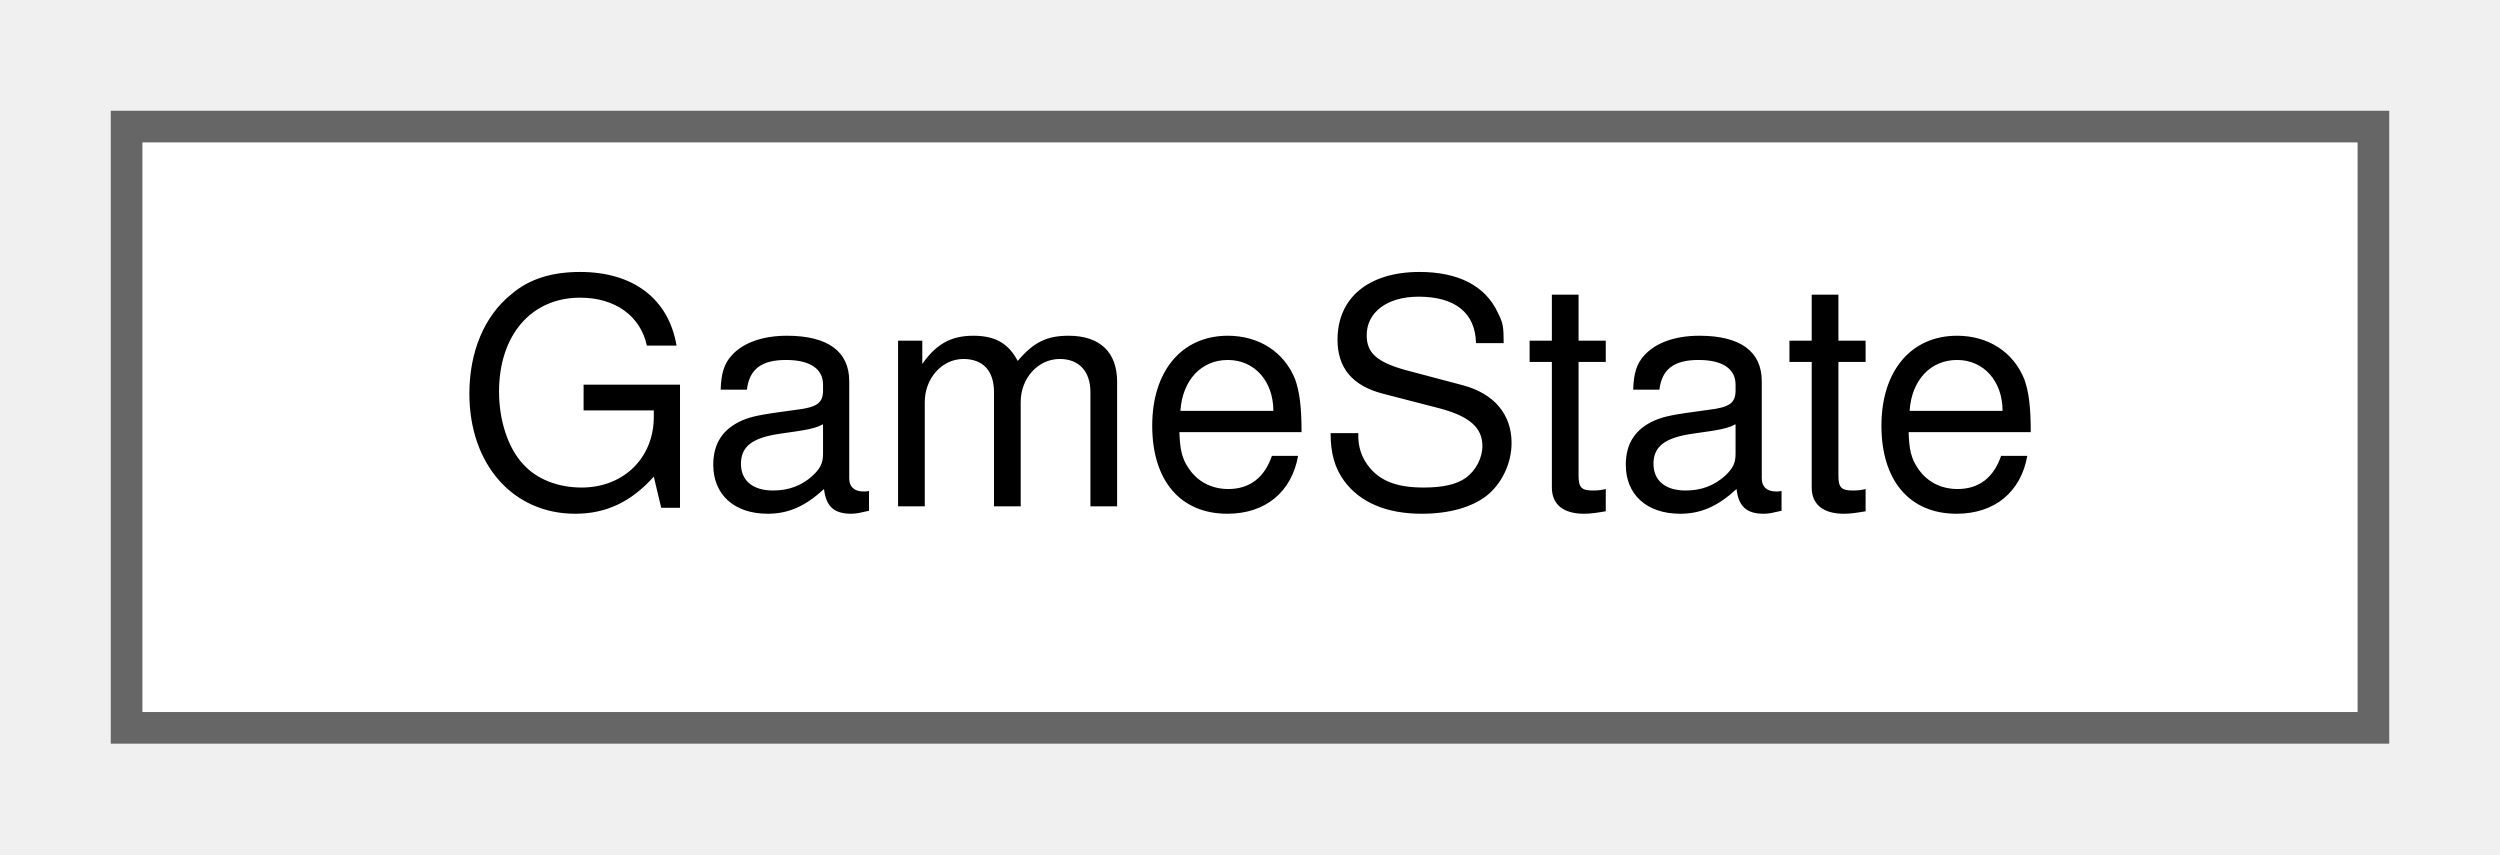
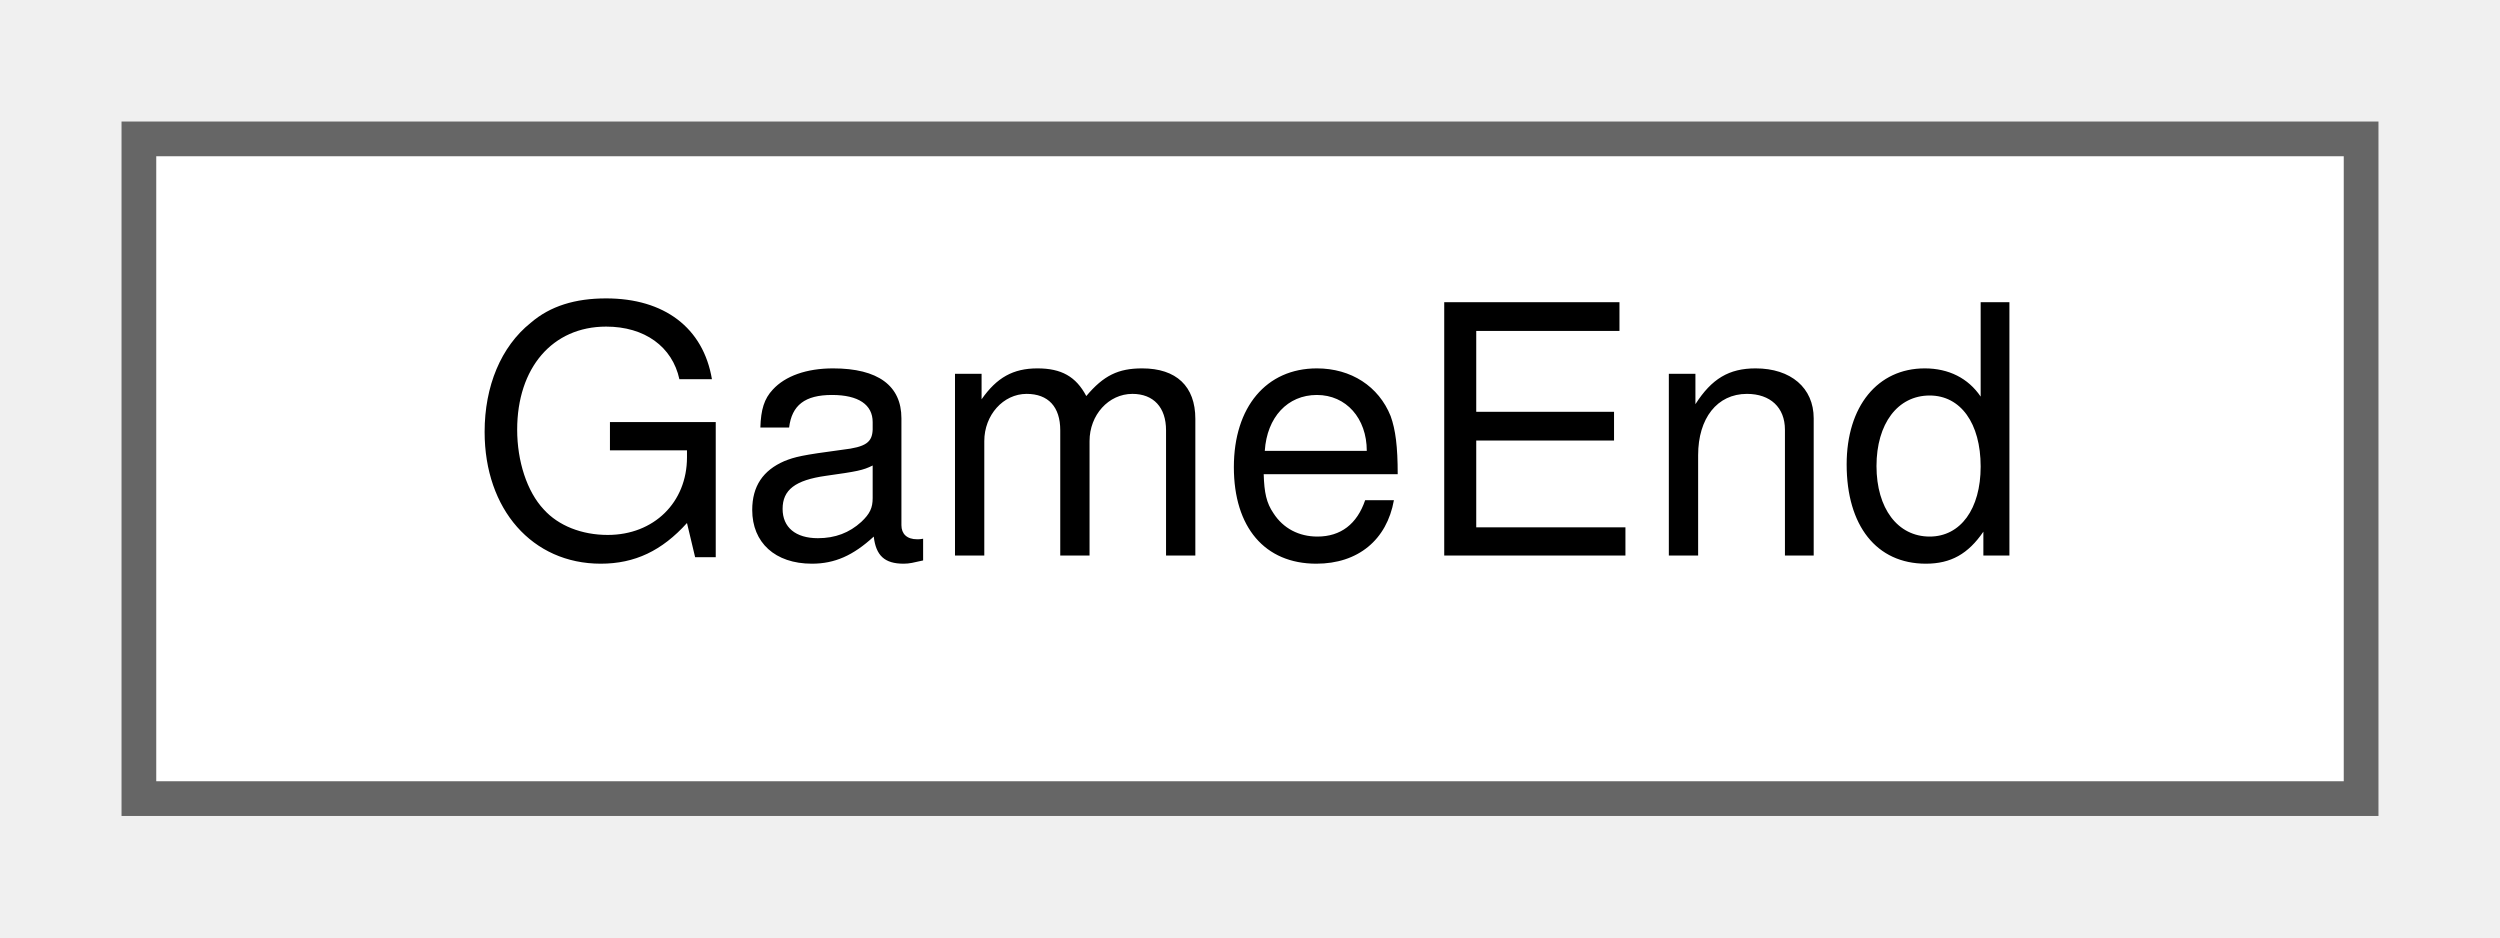
- <svg xmlns="http://www.w3.org/2000/svg" xmlns:xlink="http://www.w3.org/1999/xlink" width="79pt" height="27pt" viewBox="0.00 0.00 79.00 27.00">
+ <svg xmlns="http://www.w3.org/2000/svg" xmlns:xlink="http://www.w3.org/1999/xlink" width="72pt" height="27pt" viewBox="0.00 0.00 72.00 27.00">
  <g id="graph0" class="graph" transform="scale(1 1) rotate(0) translate(4 23)">
    <g id="Node000000" class="node">
      <g id="a_Node000000">
-         <a xlink:href="structGameState.html" target="_top" xlink:title=" ">
-           <polygon fill="white" stroke="#666666" points="71,-19 0,-19 0,0 71,0 71,-19" />
-           <text text-anchor="middle" x="35.5" y="-7" font-family="Helvetica,sans-Serif" font-size="10.00">GameState</text>
+         <a xlink:href="structGameEnd.html" target="_top" xlink:title=" ">
+           <polygon fill="white" stroke="#666666" points="64,-19 0,-19 0,0 64,0 64,-19" />
+           <text text-anchor="middle" x="32" y="-7" font-family="Helvetica,sans-Serif" font-size="10.00">GameEnd</text>
        </a>
      </g>
    </g>
  </g>
</svg>
